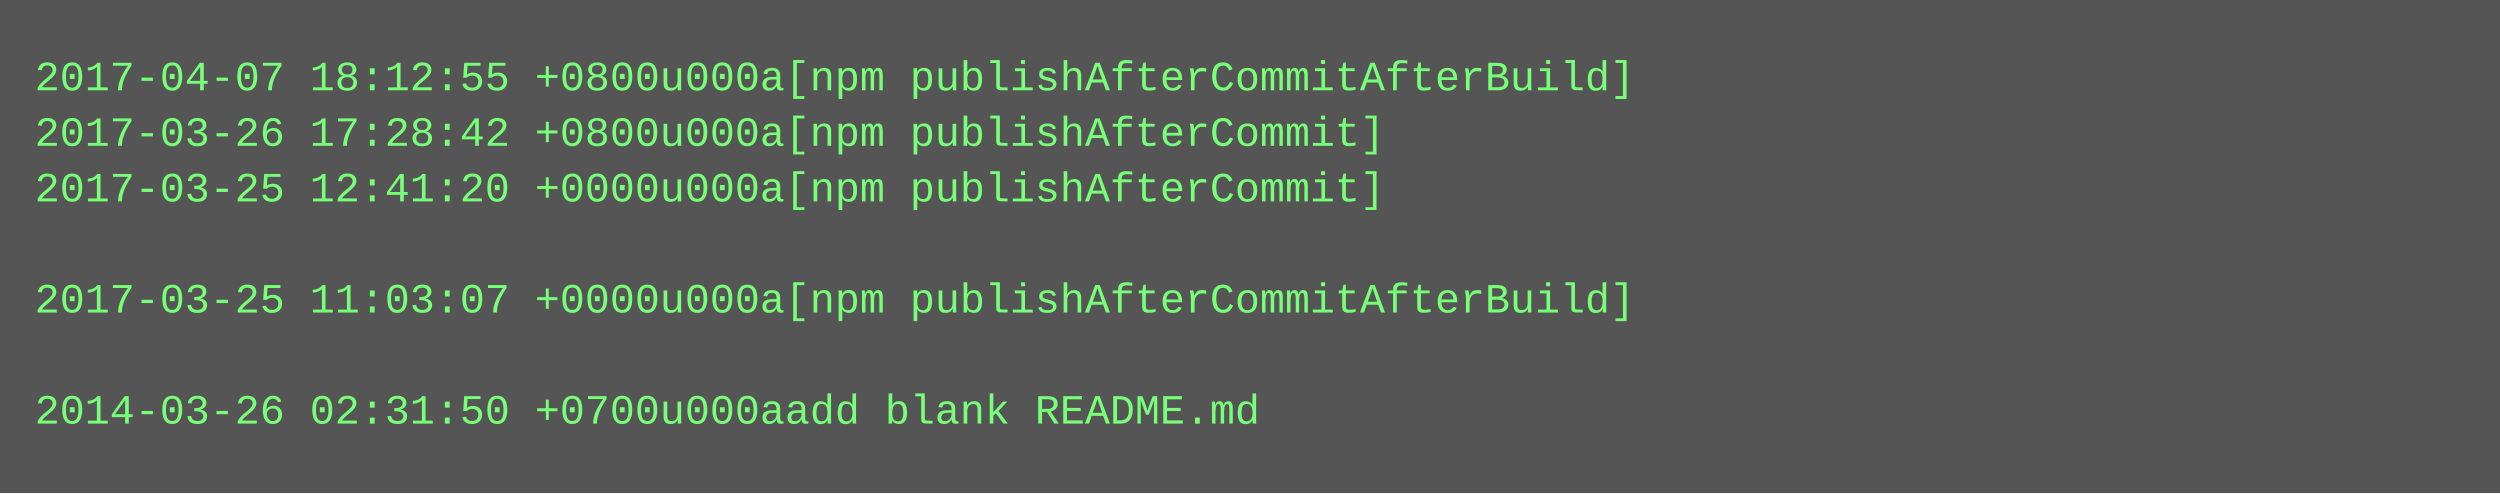
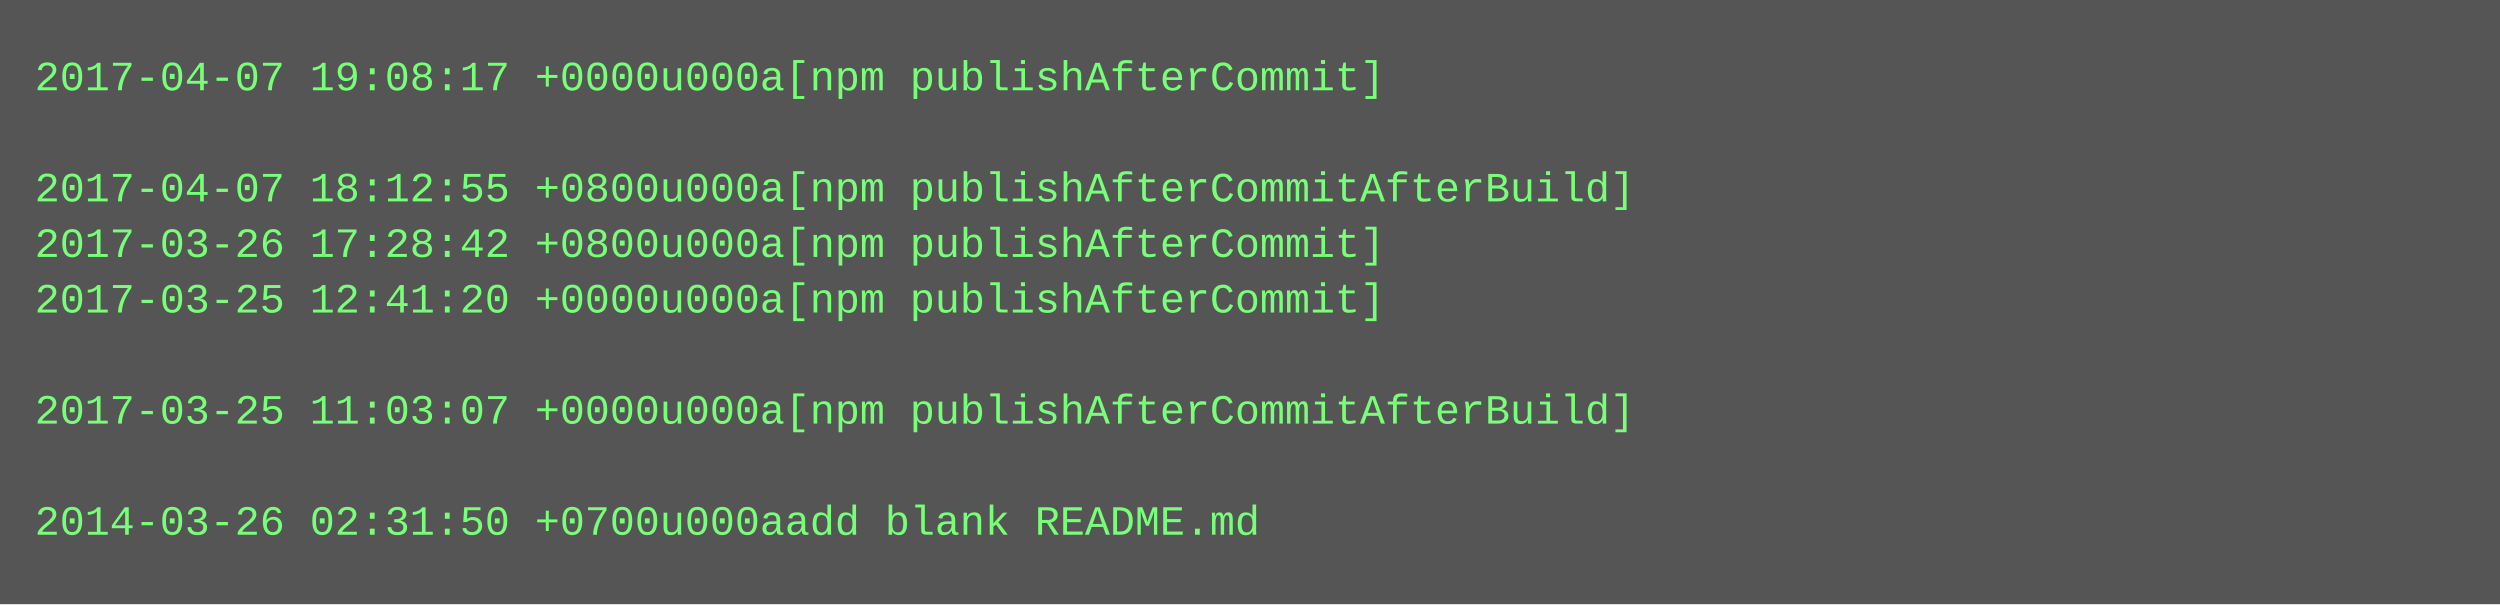
- <svg xmlns="http://www.w3.org/2000/svg" height="142" width="720">
-   <rect height="142" fill="#555" width="720" />
+ <svg xmlns="http://www.w3.org/2000/svg" height="174" width="720">
+   <rect height="174" fill="#555" width="720" />
  <text fill="#7f7" font-family="Courier New" font-size="12" xml:space="preserve">
-     <tspan x="10" y="26">2017-04-07 18:12:55 +0800u000a[npm publishAfterCommitAfterBuild]</tspan>
-     <tspan x="10" y="42">2017-03-26 17:28:42 +0800u000a[npm publishAfterCommit]</tspan>
-     <tspan x="10" y="58">2017-03-25 12:41:20 +0000u000a[npm publishAfterCommit]</tspan>
-     <tspan x="10" y="74" />
-     <tspan x="10" y="90">2017-03-25 11:03:07 +0000u000a[npm publishAfterCommitAfterBuild]</tspan>
+     <tspan x="10" y="26">2017-04-07 19:08:17 +0000u000a[npm publishAfterCommit]</tspan>
+     <tspan x="10" y="42" />
+     <tspan x="10" y="58">2017-04-07 18:12:55 +0800u000a[npm publishAfterCommitAfterBuild]</tspan>
+     <tspan x="10" y="74">2017-03-26 17:28:42 +0800u000a[npm publishAfterCommit]</tspan>
+     <tspan x="10" y="90">2017-03-25 12:41:20 +0000u000a[npm publishAfterCommit]</tspan>
    <tspan x="10" y="106" />
-     <tspan x="10" y="122">2014-03-26 02:31:50 +0700u000aadd blank README.md</tspan>
+     <tspan x="10" y="122">2017-03-25 11:03:07 +0000u000a[npm publishAfterCommitAfterBuild]</tspan>
+     <tspan x="10" y="138" />
+     <tspan x="10" y="154">2014-03-26 02:31:50 +0700u000aadd blank README.md</tspan>
  </text>
</svg>
